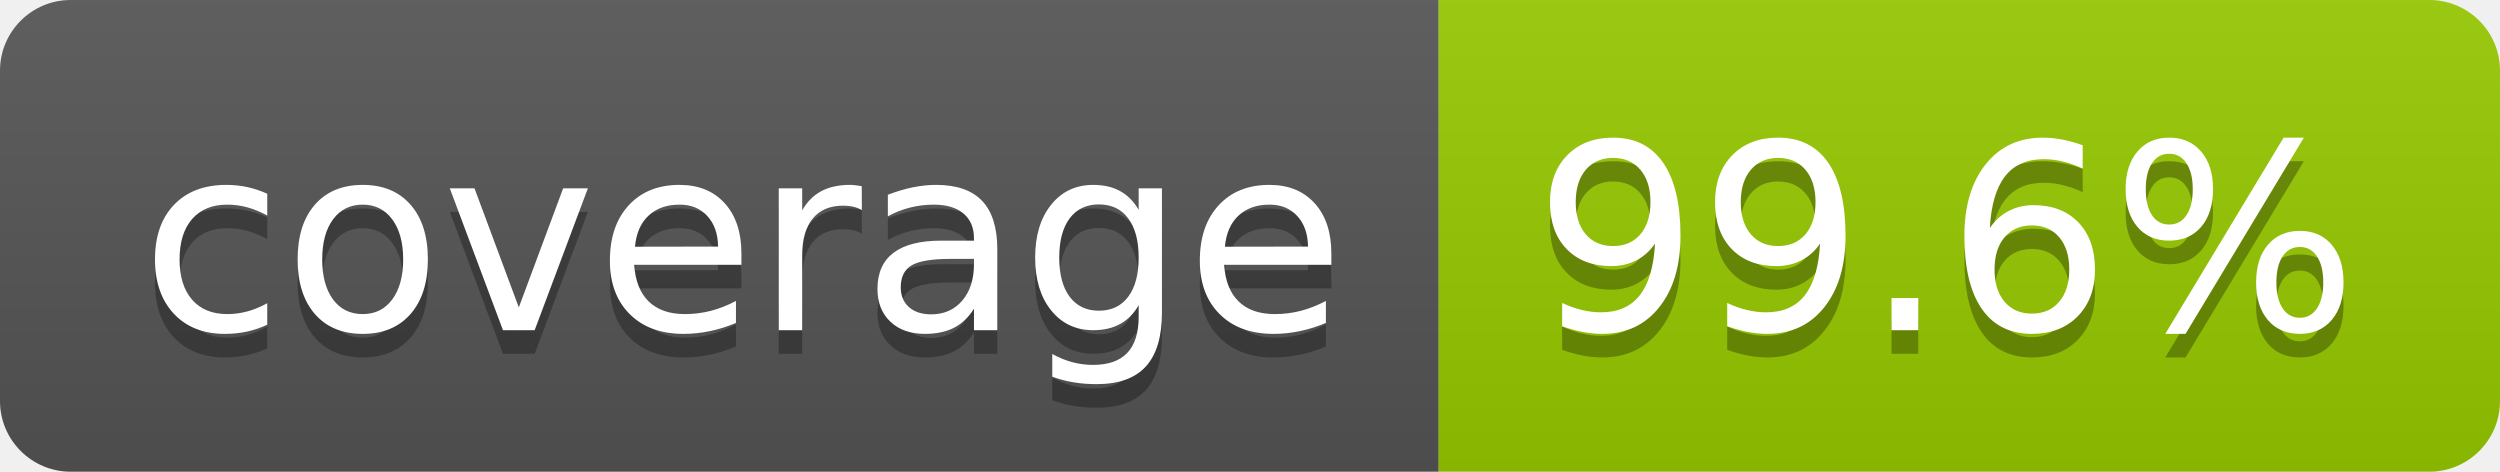
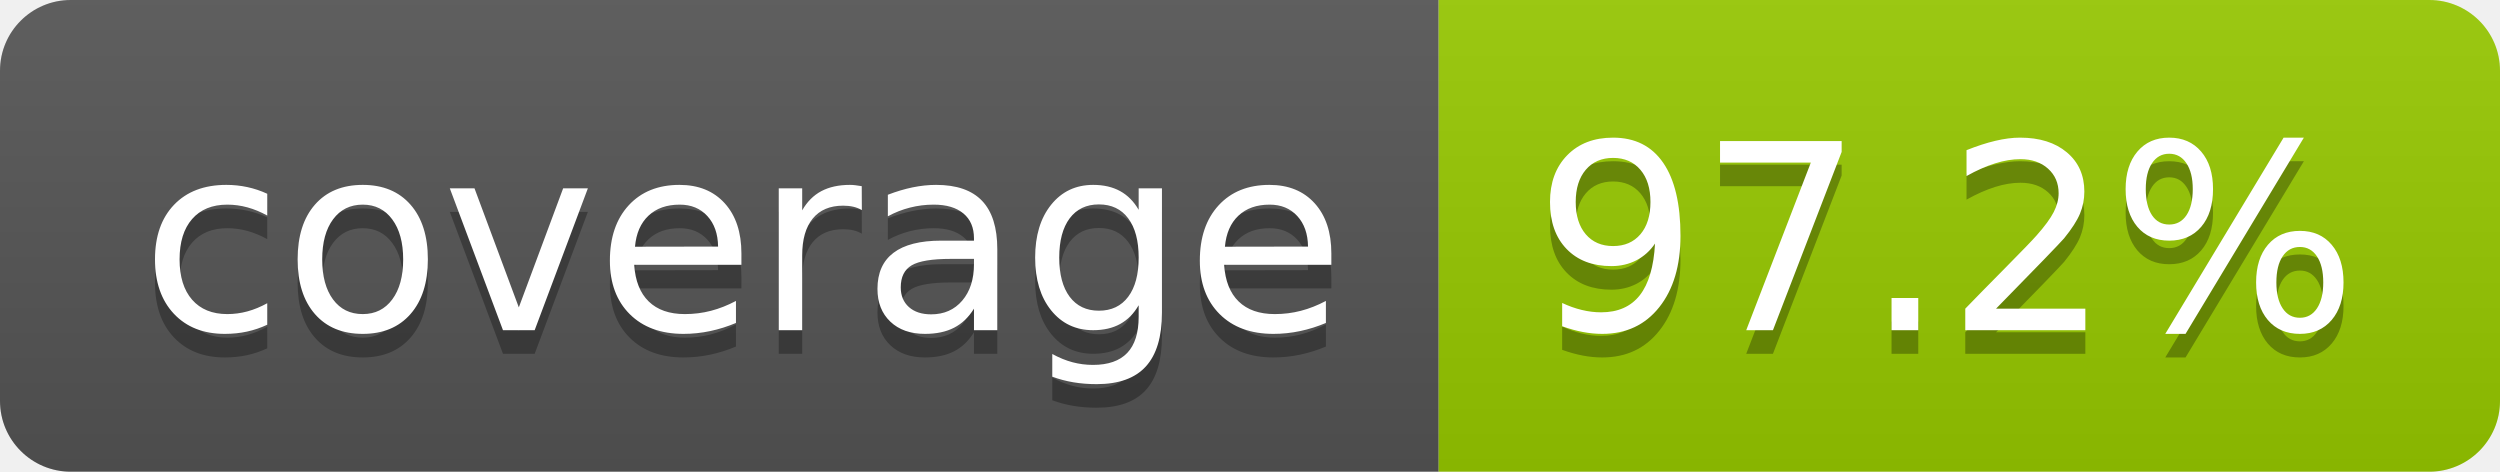
- <svg xmlns="http://www.w3.org/2000/svg" width="106" height="20" role="img" aria-label="coverage: 99.6%">
+ <svg xmlns="http://www.w3.org/2000/svg" width="106" height="20" role="img" aria-label="coverage: 97.2%">
  <linearGradient id="s" x2="0" y2="100%">
    <stop offset="0" stop-color="#bbb" stop-opacity=".1" />
    <stop offset="1" stop-opacity=".1" />
  </linearGradient>
  <clipPath id="r">
    <rect width="106" height="20" rx="3" fill="#fff" />
  </clipPath>
  <g clip-path="url(#r)">
    <rect width="61" height="20" fill="#555" />
    <rect x="61" width="45" height="20" fill="#97ca00" />
    <rect width="106" height="20" fill="url(#s)" />
  </g>
  <g fill="#fff" text-anchor="middle" font-family="Verdana,Geneva,DejaVu Sans,sans-serif" text-rendering="geometricPrecision" font-size="110">
    <text aria-hidden="true" x="315" y="150" fill="#010101" fill-opacity=".3" transform="scale(.1)" textLength="510">coverage</text>
    <text x="315" y="140" transform="scale(.1)" fill="#fff" textLength="510">coverage</text>
-     <text aria-hidden="true" x="825" y="150" fill="#010101" fill-opacity=".3" transform="scale(.1)" textLength="350">99.6%</text>
-     <text x="825" y="140" transform="scale(.1)" fill="#fff" textLength="350">99.6%</text>
+     <text aria-hidden="true" x="825" y="150" fill="#010101" fill-opacity=".3" transform="scale(.1)" textLength="350">97.2%</text>
+     <text x="825" y="140" transform="scale(.1)" fill="#fff" textLength="350">97.2%</text>
  </g>
</svg>
